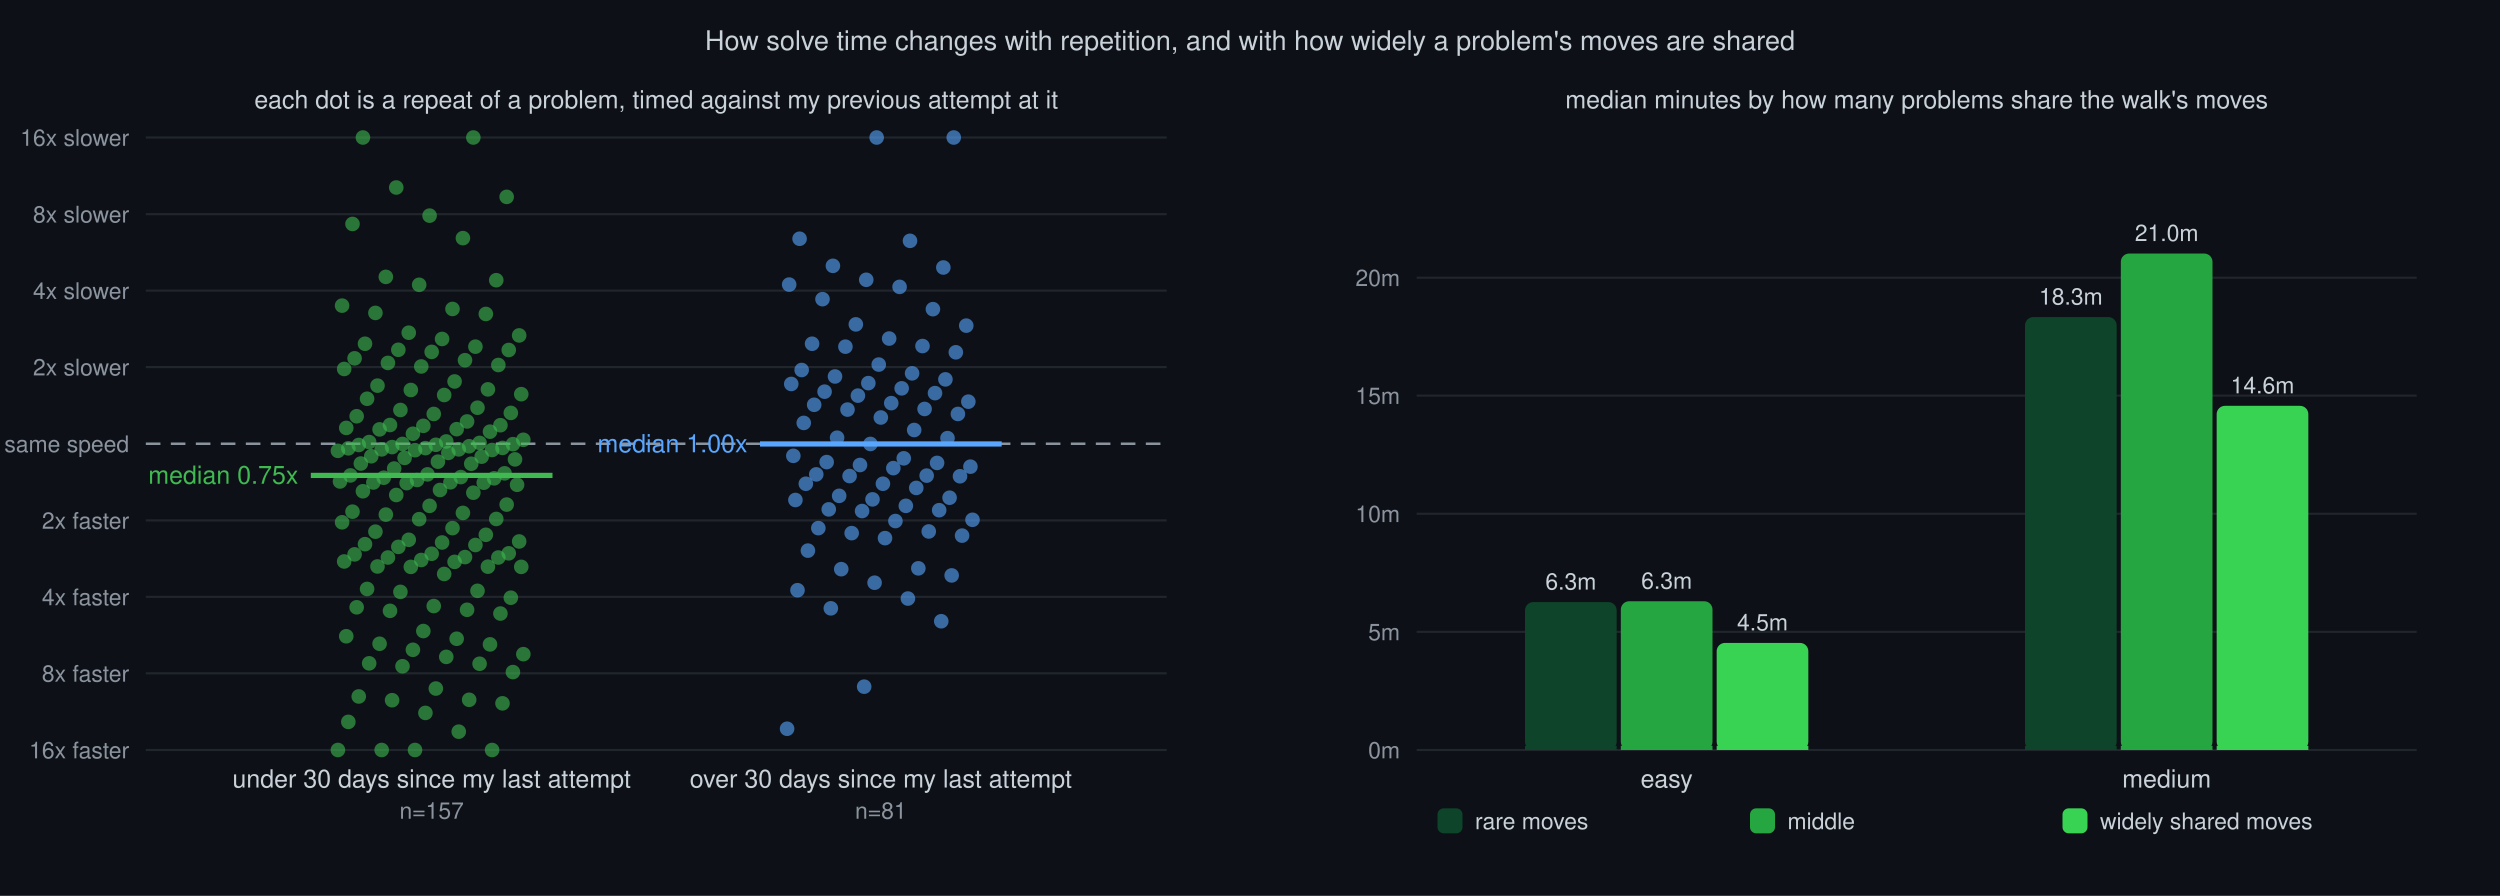
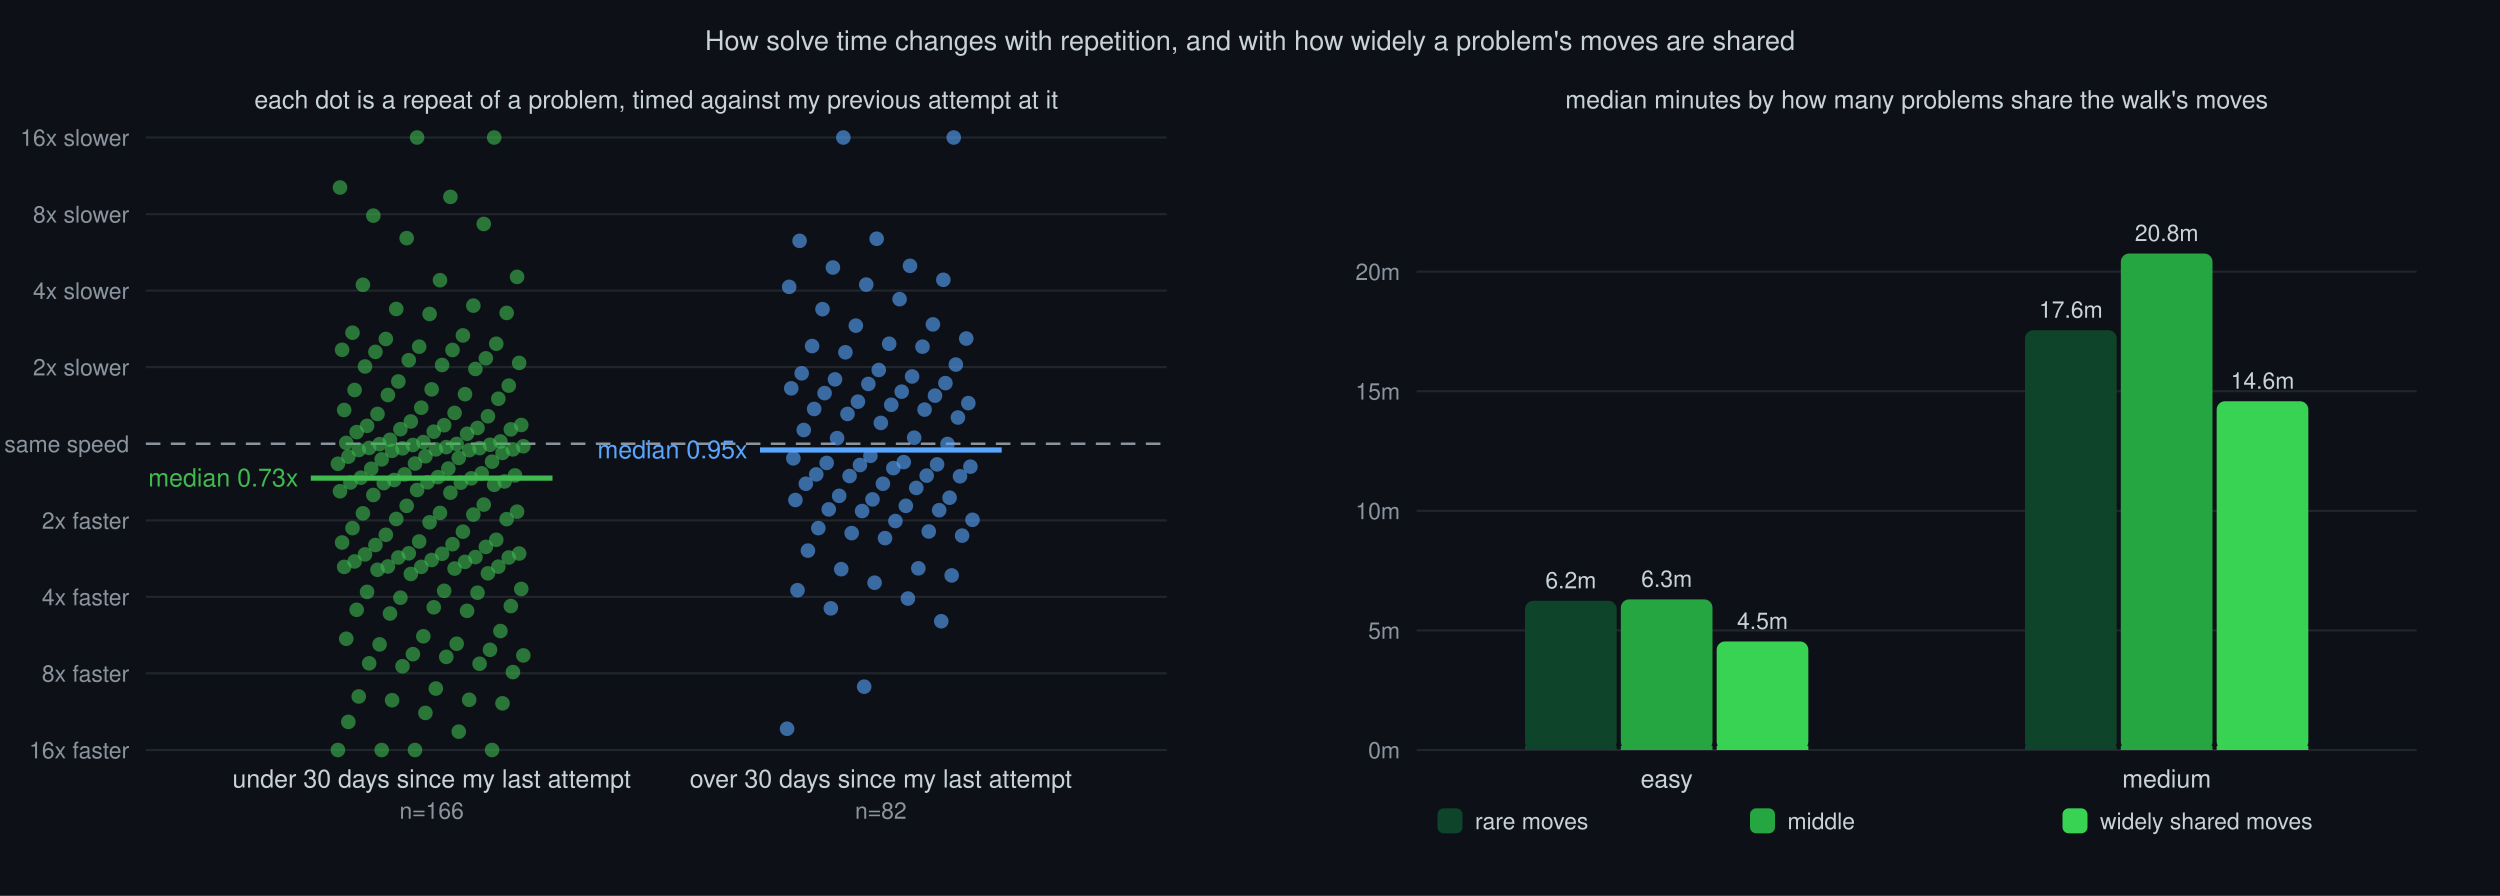
<svg xmlns="http://www.w3.org/2000/svg" viewBox="0 0 1200 430" font-family="Helvetica,sans-serif">
  <rect width="1200" height="430" fill="#0d1117" />
  <text x="600" y="24" text-anchor="middle" font-size="13" fill="#c9d1d9">How solve time changes with repetition, and with how widely a problem's moves are shared</text>
  <text x="315" y="52" text-anchor="middle" font-size="12" fill="#c9d1d9">each dot is a repeat of a problem, timed against my previous attempt at it</text>
  <line x1="70" y1="360.0" x2="560" y2="360.0" stroke="#21262d" stroke-width="1" />
  <text x="62" y="364.0" text-anchor="end" font-size="11" fill="#8b949e">16x faster</text>
  <line x1="70" y1="323.2" x2="560" y2="323.2" stroke="#21262d" stroke-width="1" />
  <text x="62" y="327.2" text-anchor="end" font-size="11" fill="#8b949e">8x faster</text>
  <line x1="70" y1="286.5" x2="560" y2="286.5" stroke="#21262d" stroke-width="1" />
  <text x="62" y="290.5" text-anchor="end" font-size="11" fill="#8b949e">4x faster</text>
  <line x1="70" y1="249.8" x2="560" y2="249.8" stroke="#21262d" stroke-width="1" />
  <text x="62" y="253.8" text-anchor="end" font-size="11" fill="#8b949e">2x faster</text>
  <line x1="70" y1="213.0" x2="560" y2="213.0" stroke="#8b949e" stroke-width="1.2" stroke-dasharray="7 5" />
  <text x="62" y="217.0" text-anchor="end" font-size="11" fill="#8b949e">same speed</text>
  <line x1="70" y1="176.2" x2="560" y2="176.2" stroke="#21262d" stroke-width="1" />
  <text x="62" y="180.2" text-anchor="end" font-size="11" fill="#8b949e">2x slower</text>
  <line x1="70" y1="139.5" x2="560" y2="139.5" stroke="#21262d" stroke-width="1" />
  <text x="62" y="143.5" text-anchor="end" font-size="11" fill="#8b949e">4x slower</text>
  <line x1="70" y1="102.8" x2="560" y2="102.8" stroke="#21262d" stroke-width="1" />
  <text x="62" y="106.8" text-anchor="end" font-size="11" fill="#8b949e">8x slower</text>
  <line x1="70" y1="66.0" x2="560" y2="66.0" stroke="#21262d" stroke-width="1" />
  <text x="62" y="70.0" text-anchor="end" font-size="11" fill="#8b949e">16x slower</text>
  <circle cx="162.2" cy="360.0" r="3.5" fill="#3fb950" fill-opacity="0.6" />
  <circle cx="199.2" cy="360.0" r="3.5" fill="#3fb950" fill-opacity="0.6" />
  <circle cx="236.2" cy="360.0" r="3.5" fill="#3fb950" fill-opacity="0.6" />
  <circle cx="183.2" cy="360.0" r="3.5" fill="#3fb950" fill-opacity="0.6" />
  <circle cx="220.2" cy="351.2" r="3.5" fill="#3fb950" fill-opacity="0.6" />
  <circle cx="167.2" cy="346.5" r="3.5" fill="#3fb950" fill-opacity="0.6" />
  <circle cx="204.2" cy="342.2" r="3.5" fill="#3fb950" fill-opacity="0.6" />
  <circle cx="241.2" cy="337.6" r="3.5" fill="#3fb950" fill-opacity="0.6" />
  <circle cx="188.2" cy="336.1" r="3.5" fill="#3fb950" fill-opacity="0.6" />
  <circle cx="225.2" cy="335.9" r="3.5" fill="#3fb950" fill-opacity="0.6" />
  <circle cx="172.2" cy="334.3" r="3.5" fill="#3fb950" fill-opacity="0.6" />
  <circle cx="209.2" cy="330.5" r="3.5" fill="#3fb950" fill-opacity="0.6" />
  <circle cx="246.2" cy="322.6" r="3.5" fill="#3fb950" fill-opacity="0.6" />
  <circle cx="193.2" cy="319.8" r="3.5" fill="#3fb950" fill-opacity="0.6" />
  <circle cx="230.2" cy="318.6" r="3.5" fill="#3fb950" fill-opacity="0.6" />
  <circle cx="177.2" cy="318.4" r="3.5" fill="#3fb950" fill-opacity="0.6" />
  <circle cx="214.2" cy="315.3" r="3.5" fill="#3fb950" fill-opacity="0.6" />
-   <circle cx="251.2" cy="314.0" r="3.5" fill="#3fb950" fill-opacity="0.6" />
-   <circle cx="198.2" cy="311.9" r="3.5" fill="#3fb950" fill-opacity="0.6" />
-   <circle cx="235.2" cy="309.3" r="3.5" fill="#3fb950" fill-opacity="0.6" />
-   <circle cx="182.2" cy="309.0" r="3.5" fill="#3fb950" fill-opacity="0.6" />
-   <circle cx="219.2" cy="306.6" r="3.5" fill="#3fb950" fill-opacity="0.6" />
-   <circle cx="166.2" cy="305.4" r="3.5" fill="#3fb950" fill-opacity="0.6" />
-   <circle cx="203.2" cy="302.9" r="3.5" fill="#3fb950" fill-opacity="0.6" />
-   <circle cx="240.2" cy="294.5" r="3.5" fill="#3fb950" fill-opacity="0.6" />
-   <circle cx="187.2" cy="293.2" r="3.5" fill="#3fb950" fill-opacity="0.6" />
-   <circle cx="224.2" cy="292.7" r="3.5" fill="#3fb950" fill-opacity="0.6" />
-   <circle cx="171.2" cy="291.5" r="3.5" fill="#3fb950" fill-opacity="0.6" />
-   <circle cx="208.2" cy="290.9" r="3.5" fill="#3fb950" fill-opacity="0.6" />
-   <circle cx="245.2" cy="286.9" r="3.5" fill="#3fb950" fill-opacity="0.6" />
-   <circle cx="192.2" cy="284.1" r="3.5" fill="#3fb950" fill-opacity="0.6" />
-   <circle cx="229.2" cy="283.6" r="3.5" fill="#3fb950" fill-opacity="0.6" />
-   <circle cx="176.2" cy="282.7" r="3.5" fill="#3fb950" fill-opacity="0.6" />
-   <circle cx="213.2" cy="275.5" r="3.5" fill="#3fb950" fill-opacity="0.6" />
-   <circle cx="250.2" cy="272.1" r="3.5" fill="#3fb950" fill-opacity="0.6" />
-   <circle cx="197.2" cy="272.1" r="3.5" fill="#3fb950" fill-opacity="0.6" />
-   <circle cx="234.2" cy="272.0" r="3.5" fill="#3fb950" fill-opacity="0.6" />
-   <circle cx="181.2" cy="271.9" r="3.5" fill="#3fb950" fill-opacity="0.6" />
-   <circle cx="218.2" cy="269.7" r="3.5" fill="#3fb950" fill-opacity="0.6" />
-   <circle cx="165.2" cy="269.5" r="3.5" fill="#3fb950" fill-opacity="0.6" />
-   <circle cx="202.2" cy="268.8" r="3.5" fill="#3fb950" fill-opacity="0.6" />
-   <circle cx="239.2" cy="267.6" r="3.5" fill="#3fb950" fill-opacity="0.6" />
-   <circle cx="186.2" cy="267.6" r="3.5" fill="#3fb950" fill-opacity="0.6" />
-   <circle cx="223.2" cy="267.4" r="3.5" fill="#3fb950" fill-opacity="0.6" />
-   <circle cx="170.2" cy="266.1" r="3.5" fill="#3fb950" fill-opacity="0.6" />
-   <circle cx="207.2" cy="265.8" r="3.5" fill="#3fb950" fill-opacity="0.6" />
-   <circle cx="244.2" cy="265.6" r="3.5" fill="#3fb950" fill-opacity="0.6" />
-   <circle cx="191.2" cy="262.5" r="3.5" fill="#3fb950" fill-opacity="0.6" />
-   <circle cx="228.2" cy="261.6" r="3.5" fill="#3fb950" fill-opacity="0.6" />
-   <circle cx="175.2" cy="261.2" r="3.5" fill="#3fb950" fill-opacity="0.6" />
-   <circle cx="212.2" cy="260.4" r="3.5" fill="#3fb950" fill-opacity="0.6" />
-   <circle cx="249.2" cy="259.9" r="3.5" fill="#3fb950" fill-opacity="0.6" />
-   <circle cx="196.2" cy="259.1" r="3.5" fill="#3fb950" fill-opacity="0.6" />
-   <circle cx="233.2" cy="256.7" r="3.5" fill="#3fb950" fill-opacity="0.6" />
-   <circle cx="180.2" cy="255.2" r="3.5" fill="#3fb950" fill-opacity="0.6" />
-   <circle cx="217.2" cy="253.5" r="3.5" fill="#3fb950" fill-opacity="0.6" />
-   <circle cx="164.2" cy="250.7" r="3.5" fill="#3fb950" fill-opacity="0.6" />
-   <circle cx="201.2" cy="249.2" r="3.5" fill="#3fb950" fill-opacity="0.6" />
-   <circle cx="238.2" cy="249.1" r="3.5" fill="#3fb950" fill-opacity="0.6" />
-   <circle cx="185.2" cy="247.0" r="3.5" fill="#3fb950" fill-opacity="0.6" />
-   <circle cx="222.2" cy="246.2" r="3.5" fill="#3fb950" fill-opacity="0.6" />
-   <circle cx="169.2" cy="245.6" r="3.5" fill="#3fb950" fill-opacity="0.6" />
-   <circle cx="206.2" cy="242.8" r="3.5" fill="#3fb950" fill-opacity="0.6" />
-   <circle cx="243.2" cy="242.2" r="3.5" fill="#3fb950" fill-opacity="0.6" />
-   <circle cx="190.2" cy="237.6" r="3.5" fill="#3fb950" fill-opacity="0.6" />
-   <circle cx="227.2" cy="236.5" r="3.5" fill="#3fb950" fill-opacity="0.6" />
-   <circle cx="174.2" cy="235.8" r="3.5" fill="#3fb950" fill-opacity="0.6" />
-   <circle cx="211.2" cy="235.2" r="3.5" fill="#3fb950" fill-opacity="0.6" />
-   <circle cx="248.2" cy="232.7" r="3.5" fill="#3fb950" fill-opacity="0.6" />
-   <circle cx="195.2" cy="231.9" r="3.5" fill="#3fb950" fill-opacity="0.6" />
-   <circle cx="232.2" cy="231.7" r="3.5" fill="#3fb950" fill-opacity="0.6" />
-   <circle cx="179.2" cy="231.6" r="3.5" fill="#3fb950" fill-opacity="0.6" />
-   <circle cx="216.2" cy="231.5" r="3.5" fill="#3fb950" fill-opacity="0.6" />
-   <circle cx="163.2" cy="231.1" r="3.5" fill="#3fb950" fill-opacity="0.6" />
-   <circle cx="200.2" cy="230.4" r="3.5" fill="#3fb950" fill-opacity="0.6" />
-   <circle cx="237.2" cy="229.6" r="3.5" fill="#3fb950" fill-opacity="0.6" />
-   <circle cx="184.2" cy="229.3" r="3.5" fill="#3fb950" fill-opacity="0.6" />
-   <circle cx="221.2" cy="229.0" r="3.5" fill="#3fb950" fill-opacity="0.6" />
-   <circle cx="168.2" cy="228.2" r="3.5" fill="#3fb950" fill-opacity="0.6" />
-   <circle cx="205.2" cy="227.7" r="3.5" fill="#3fb950" fill-opacity="0.6" />
-   <circle cx="242.2" cy="227.2" r="3.5" fill="#3fb950" fill-opacity="0.6" />
-   <circle cx="189.2" cy="224.9" r="3.5" fill="#3fb950" fill-opacity="0.6" />
-   <circle cx="226.2" cy="222.6" r="3.5" fill="#3fb950" fill-opacity="0.6" />
-   <circle cx="173.2" cy="222.5" r="3.5" fill="#3fb950" fill-opacity="0.6" />
-   <circle cx="210.2" cy="221.6" r="3.5" fill="#3fb950" fill-opacity="0.6" />
-   <circle cx="247.2" cy="220.5" r="3.5" fill="#3fb950" fill-opacity="0.6" />
-   <circle cx="194.2" cy="219.8" r="3.5" fill="#3fb950" fill-opacity="0.6" />
-   <circle cx="231.2" cy="219.2" r="3.5" fill="#3fb950" fill-opacity="0.6" />
-   <circle cx="178.2" cy="219.0" r="3.5" fill="#3fb950" fill-opacity="0.6" />
-   <circle cx="215.2" cy="217.4" r="3.5" fill="#3fb950" fill-opacity="0.6" />
-   <circle cx="162.2" cy="216.4" r="3.5" fill="#3fb950" fill-opacity="0.6" />
-   <circle cx="199.2" cy="216.1" r="3.5" fill="#3fb950" fill-opacity="0.6" />
-   <circle cx="236.2" cy="216.0" r="3.5" fill="#3fb950" fill-opacity="0.6" />
-   <circle cx="183.2" cy="215.7" r="3.5" fill="#3fb950" fill-opacity="0.6" />
-   <circle cx="220.2" cy="215.7" r="3.5" fill="#3fb950" fill-opacity="0.6" />
-   <circle cx="167.2" cy="215.2" r="3.5" fill="#3fb950" fill-opacity="0.6" />
-   <circle cx="204.2" cy="215.1" r="3.5" fill="#3fb950" fill-opacity="0.6" />
-   <circle cx="241.2" cy="215.0" r="3.5" fill="#3fb950" fill-opacity="0.6" />
-   <circle cx="188.2" cy="214.6" r="3.5" fill="#3fb950" fill-opacity="0.6" />
-   <circle cx="225.2" cy="214.2" r="3.5" fill="#3fb950" fill-opacity="0.6" />
-   <circle cx="172.2" cy="213.6" r="3.5" fill="#3fb950" fill-opacity="0.6" />
-   <circle cx="209.2" cy="213.5" r="3.5" fill="#3fb950" fill-opacity="0.6" />
-   <circle cx="246.2" cy="213.2" r="3.5" fill="#3fb950" fill-opacity="0.6" />
-   <circle cx="193.2" cy="213.1" r="3.5" fill="#3fb950" fill-opacity="0.6" />
-   <circle cx="230.2" cy="212.6" r="3.5" fill="#3fb950" fill-opacity="0.6" />
-   <circle cx="177.2" cy="212.2" r="3.5" fill="#3fb950" fill-opacity="0.6" />
-   <circle cx="214.2" cy="211.9" r="3.5" fill="#3fb950" fill-opacity="0.6" />
-   <circle cx="251.2" cy="211.1" r="3.5" fill="#3fb950" fill-opacity="0.6" />
-   <circle cx="198.2" cy="208.2" r="3.5" fill="#3fb950" fill-opacity="0.6" />
-   <circle cx="235.2" cy="207.2" r="3.5" fill="#3fb950" fill-opacity="0.6" />
-   <circle cx="182.2" cy="206.1" r="3.5" fill="#3fb950" fill-opacity="0.6" />
-   <circle cx="219.2" cy="206.0" r="3.5" fill="#3fb950" fill-opacity="0.6" />
-   <circle cx="166.2" cy="205.4" r="3.5" fill="#3fb950" fill-opacity="0.6" />
-   <circle cx="203.2" cy="204.4" r="3.5" fill="#3fb950" fill-opacity="0.6" />
-   <circle cx="240.2" cy="204.1" r="3.5" fill="#3fb950" fill-opacity="0.6" />
-   <circle cx="187.2" cy="204.0" r="3.5" fill="#3fb950" fill-opacity="0.6" />
-   <circle cx="224.2" cy="202.3" r="3.5" fill="#3fb950" fill-opacity="0.6" />
-   <circle cx="171.2" cy="199.8" r="3.5" fill="#3fb950" fill-opacity="0.6" />
-   <circle cx="208.2" cy="198.7" r="3.5" fill="#3fb950" fill-opacity="0.6" />
-   <circle cx="245.2" cy="198.2" r="3.5" fill="#3fb950" fill-opacity="0.6" />
-   <circle cx="192.2" cy="196.8" r="3.5" fill="#3fb950" fill-opacity="0.6" />
-   <circle cx="229.2" cy="195.7" r="3.5" fill="#3fb950" fill-opacity="0.6" />
-   <circle cx="176.2" cy="191.4" r="3.5" fill="#3fb950" fill-opacity="0.6" />
-   <circle cx="213.2" cy="189.6" r="3.5" fill="#3fb950" fill-opacity="0.6" />
-   <circle cx="250.2" cy="189.2" r="3.5" fill="#3fb950" fill-opacity="0.6" />
-   <circle cx="197.2" cy="187.2" r="3.5" fill="#3fb950" fill-opacity="0.6" />
-   <circle cx="234.2" cy="186.9" r="3.5" fill="#3fb950" fill-opacity="0.6" />
-   <circle cx="181.2" cy="185.1" r="3.5" fill="#3fb950" fill-opacity="0.6" />
-   <circle cx="218.2" cy="183.1" r="3.5" fill="#3fb950" fill-opacity="0.6" />
-   <circle cx="165.2" cy="177.1" r="3.5" fill="#3fb950" fill-opacity="0.6" />
-   <circle cx="202.2" cy="175.9" r="3.5" fill="#3fb950" fill-opacity="0.6" />
-   <circle cx="239.2" cy="175.2" r="3.5" fill="#3fb950" fill-opacity="0.6" />
-   <circle cx="186.2" cy="174.2" r="3.5" fill="#3fb950" fill-opacity="0.6" />
-   <circle cx="223.2" cy="172.9" r="3.5" fill="#3fb950" fill-opacity="0.6" />
-   <circle cx="170.2" cy="172.0" r="3.5" fill="#3fb950" fill-opacity="0.6" />
-   <circle cx="207.2" cy="168.9" r="3.5" fill="#3fb950" fill-opacity="0.6" />
-   <circle cx="244.2" cy="168.0" r="3.5" fill="#3fb950" fill-opacity="0.6" />
-   <circle cx="191.2" cy="167.9" r="3.5" fill="#3fb950" fill-opacity="0.6" />
-   <circle cx="228.2" cy="166.4" r="3.5" fill="#3fb950" fill-opacity="0.6" />
-   <circle cx="175.2" cy="165.0" r="3.5" fill="#3fb950" fill-opacity="0.6" />
-   <circle cx="212.2" cy="162.7" r="3.5" fill="#3fb950" fill-opacity="0.6" />
-   <circle cx="249.2" cy="161.0" r="3.5" fill="#3fb950" fill-opacity="0.6" />
-   <circle cx="196.2" cy="159.7" r="3.5" fill="#3fb950" fill-opacity="0.6" />
-   <circle cx="233.2" cy="150.7" r="3.5" fill="#3fb950" fill-opacity="0.6" />
-   <circle cx="180.2" cy="150.2" r="3.5" fill="#3fb950" fill-opacity="0.6" />
-   <circle cx="217.2" cy="148.3" r="3.5" fill="#3fb950" fill-opacity="0.6" />
-   <circle cx="164.2" cy="146.7" r="3.5" fill="#3fb950" fill-opacity="0.6" />
-   <circle cx="201.2" cy="136.7" r="3.5" fill="#3fb950" fill-opacity="0.6" />
-   <circle cx="238.2" cy="134.5" r="3.5" fill="#3fb950" fill-opacity="0.6" />
-   <circle cx="185.2" cy="132.9" r="3.5" fill="#3fb950" fill-opacity="0.6" />
-   <circle cx="222.2" cy="114.3" r="3.5" fill="#3fb950" fill-opacity="0.6" />
-   <circle cx="169.2" cy="107.5" r="3.5" fill="#3fb950" fill-opacity="0.6" />
-   <circle cx="206.2" cy="103.5" r="3.5" fill="#3fb950" fill-opacity="0.6" />
-   <circle cx="243.2" cy="94.5" r="3.5" fill="#3fb950" fill-opacity="0.6" />
-   <circle cx="190.2" cy="90.0" r="3.5" fill="#3fb950" fill-opacity="0.6" />
-   <circle cx="227.2" cy="66.0" r="3.5" fill="#3fb950" fill-opacity="0.6" />
-   <circle cx="174.2" cy="66.0" r="3.5" fill="#3fb950" fill-opacity="0.6" />
-   <line x1="149.2" y1="228.2" x2="265.2" y2="228.2" stroke="#3fb950" stroke-width="2.5" />
-   <text x="143.2" y="232.2" text-anchor="end" font-size="12" fill="#3fb950">median 0.75x</text>
+   <circle cx="251.2" cy="314.6" r="3.5" fill="#3fb950" fill-opacity="0.6" />
+   <circle cx="198.2" cy="314.0" r="3.5" fill="#3fb950" fill-opacity="0.6" />
+   <circle cx="235.2" cy="311.9" r="3.5" fill="#3fb950" fill-opacity="0.6" />
+   <circle cx="182.2" cy="309.3" r="3.5" fill="#3fb950" fill-opacity="0.6" />
+   <circle cx="219.2" cy="309.0" r="3.5" fill="#3fb950" fill-opacity="0.6" />
+   <circle cx="166.2" cy="306.6" r="3.5" fill="#3fb950" fill-opacity="0.6" />
+   <circle cx="203.2" cy="305.4" r="3.5" fill="#3fb950" fill-opacity="0.6" />
+   <circle cx="240.2" cy="302.9" r="3.5" fill="#3fb950" fill-opacity="0.6" />
+   <circle cx="187.2" cy="294.5" r="3.5" fill="#3fb950" fill-opacity="0.6" />
+   <circle cx="224.2" cy="293.2" r="3.5" fill="#3fb950" fill-opacity="0.6" />
+   <circle cx="171.2" cy="292.7" r="3.5" fill="#3fb950" fill-opacity="0.6" />
+   <circle cx="208.2" cy="291.5" r="3.5" fill="#3fb950" fill-opacity="0.6" />
+   <circle cx="245.2" cy="290.9" r="3.5" fill="#3fb950" fill-opacity="0.6" />
+   <circle cx="192.2" cy="286.9" r="3.5" fill="#3fb950" fill-opacity="0.6" />
+   <circle cx="229.2" cy="284.5" r="3.5" fill="#3fb950" fill-opacity="0.6" />
+   <circle cx="176.2" cy="284.1" r="3.5" fill="#3fb950" fill-opacity="0.6" />
+   <circle cx="213.2" cy="283.6" r="3.5" fill="#3fb950" fill-opacity="0.6" />
+   <circle cx="250.2" cy="282.7" r="3.5" fill="#3fb950" fill-opacity="0.6" />
+   <circle cx="197.2" cy="275.5" r="3.5" fill="#3fb950" fill-opacity="0.6" />
+   <circle cx="234.2" cy="275.2" r="3.5" fill="#3fb950" fill-opacity="0.6" />
+   <circle cx="181.2" cy="273.5" r="3.5" fill="#3fb950" fill-opacity="0.6" />
+   <circle cx="218.2" cy="272.9" r="3.5" fill="#3fb950" fill-opacity="0.6" />
+   <circle cx="165.2" cy="272.1" r="3.5" fill="#3fb950" fill-opacity="0.6" />
+   <circle cx="202.2" cy="272.1" r="3.5" fill="#3fb950" fill-opacity="0.6" />
+   <circle cx="239.2" cy="272.0" r="3.5" fill="#3fb950" fill-opacity="0.6" />
+   <circle cx="186.2" cy="271.9" r="3.5" fill="#3fb950" fill-opacity="0.6" />
+   <circle cx="223.2" cy="269.7" r="3.5" fill="#3fb950" fill-opacity="0.6" />
+   <circle cx="170.2" cy="269.5" r="3.5" fill="#3fb950" fill-opacity="0.6" />
+   <circle cx="207.2" cy="268.8" r="3.5" fill="#3fb950" fill-opacity="0.6" />
+   <circle cx="244.2" cy="267.6" r="3.5" fill="#3fb950" fill-opacity="0.6" />
+   <circle cx="191.2" cy="267.6" r="3.5" fill="#3fb950" fill-opacity="0.6" />
+   <circle cx="228.2" cy="267.4" r="3.5" fill="#3fb950" fill-opacity="0.6" />
+   <circle cx="175.2" cy="266.1" r="3.5" fill="#3fb950" fill-opacity="0.6" />
+   <circle cx="212.2" cy="265.8" r="3.5" fill="#3fb950" fill-opacity="0.6" />
+   <circle cx="249.2" cy="265.7" r="3.5" fill="#3fb950" fill-opacity="0.6" />
+   <circle cx="196.2" cy="265.6" r="3.5" fill="#3fb950" fill-opacity="0.6" />
+   <circle cx="233.2" cy="262.5" r="3.5" fill="#3fb950" fill-opacity="0.6" />
+   <circle cx="180.2" cy="261.6" r="3.5" fill="#3fb950" fill-opacity="0.6" />
+   <circle cx="217.2" cy="261.2" r="3.5" fill="#3fb950" fill-opacity="0.6" />
+   <circle cx="164.2" cy="260.4" r="3.5" fill="#3fb950" fill-opacity="0.6" />
+   <circle cx="201.2" cy="259.9" r="3.5" fill="#3fb950" fill-opacity="0.6" />
+   <circle cx="238.2" cy="259.1" r="3.5" fill="#3fb950" fill-opacity="0.6" />
+   <circle cx="185.2" cy="256.7" r="3.5" fill="#3fb950" fill-opacity="0.6" />
+   <circle cx="222.2" cy="255.2" r="3.5" fill="#3fb950" fill-opacity="0.6" />
+   <circle cx="169.2" cy="253.5" r="3.5" fill="#3fb950" fill-opacity="0.6" />
+   <circle cx="206.2" cy="250.7" r="3.5" fill="#3fb950" fill-opacity="0.6" />
+   <circle cx="243.2" cy="249.2" r="3.5" fill="#3fb950" fill-opacity="0.6" />
+   <circle cx="190.2" cy="249.1" r="3.5" fill="#3fb950" fill-opacity="0.6" />
+   <circle cx="227.2" cy="247.0" r="3.5" fill="#3fb950" fill-opacity="0.6" />
+   <circle cx="174.2" cy="246.4" r="3.5" fill="#3fb950" fill-opacity="0.6" />
+   <circle cx="211.2" cy="246.2" r="3.5" fill="#3fb950" fill-opacity="0.6" />
+   <circle cx="248.2" cy="245.6" r="3.5" fill="#3fb950" fill-opacity="0.6" />
+   <circle cx="195.2" cy="242.8" r="3.5" fill="#3fb950" fill-opacity="0.6" />
+   <circle cx="232.2" cy="242.2" r="3.5" fill="#3fb950" fill-opacity="0.6" />
+   <circle cx="179.2" cy="237.6" r="3.5" fill="#3fb950" fill-opacity="0.6" />
+   <circle cx="216.2" cy="236.5" r="3.5" fill="#3fb950" fill-opacity="0.6" />
+   <circle cx="163.2" cy="235.8" r="3.5" fill="#3fb950" fill-opacity="0.6" />
+   <circle cx="200.2" cy="235.2" r="3.5" fill="#3fb950" fill-opacity="0.6" />
+   <circle cx="237.2" cy="232.7" r="3.5" fill="#3fb950" fill-opacity="0.6" />
+   <circle cx="184.2" cy="231.9" r="3.5" fill="#3fb950" fill-opacity="0.6" />
+   <circle cx="221.2" cy="231.7" r="3.5" fill="#3fb950" fill-opacity="0.6" />
+   <circle cx="168.2" cy="231.6" r="3.5" fill="#3fb950" fill-opacity="0.6" />
+   <circle cx="205.2" cy="231.5" r="3.5" fill="#3fb950" fill-opacity="0.6" />
+   <circle cx="242.2" cy="231.1" r="3.5" fill="#3fb950" fill-opacity="0.6" />
+   <circle cx="189.2" cy="230.4" r="3.5" fill="#3fb950" fill-opacity="0.6" />
+   <circle cx="226.2" cy="229.6" r="3.5" fill="#3fb950" fill-opacity="0.6" />
+   <circle cx="173.2" cy="229.3" r="3.5" fill="#3fb950" fill-opacity="0.6" />
+   <circle cx="210.2" cy="229.0" r="3.5" fill="#3fb950" fill-opacity="0.6" />
+   <circle cx="247.2" cy="228.2" r="3.5" fill="#3fb950" fill-opacity="0.6" />
+   <circle cx="194.2" cy="227.7" r="3.5" fill="#3fb950" fill-opacity="0.6" />
+   <circle cx="231.2" cy="227.2" r="3.5" fill="#3fb950" fill-opacity="0.6" />
+   <circle cx="178.2" cy="225.0" r="3.5" fill="#3fb950" fill-opacity="0.6" />
+   <circle cx="215.2" cy="224.9" r="3.5" fill="#3fb950" fill-opacity="0.6" />
+   <circle cx="162.2" cy="222.6" r="3.5" fill="#3fb950" fill-opacity="0.6" />
+   <circle cx="199.2" cy="222.5" r="3.5" fill="#3fb950" fill-opacity="0.6" />
+   <circle cx="236.2" cy="221.6" r="3.5" fill="#3fb950" fill-opacity="0.6" />
+   <circle cx="183.2" cy="220.5" r="3.5" fill="#3fb950" fill-opacity="0.6" />
+   <circle cx="220.2" cy="219.8" r="3.5" fill="#3fb950" fill-opacity="0.6" />
+   <circle cx="167.2" cy="219.2" r="3.5" fill="#3fb950" fill-opacity="0.6" />
+   <circle cx="204.2" cy="219.0" r="3.5" fill="#3fb950" fill-opacity="0.6" />
+   <circle cx="241.2" cy="217.4" r="3.5" fill="#3fb950" fill-opacity="0.6" />
+   <circle cx="188.2" cy="216.4" r="3.5" fill="#3fb950" fill-opacity="0.6" />
+   <circle cx="225.2" cy="216.1" r="3.5" fill="#3fb950" fill-opacity="0.6" />
+   <circle cx="172.2" cy="216.0" r="3.5" fill="#3fb950" fill-opacity="0.6" />
+   <circle cx="209.2" cy="215.7" r="3.5" fill="#3fb950" fill-opacity="0.6" />
+   <circle cx="246.2" cy="215.7" r="3.5" fill="#3fb950" fill-opacity="0.6" />
+   <circle cx="193.2" cy="215.2" r="3.5" fill="#3fb950" fill-opacity="0.6" />
+   <circle cx="230.2" cy="215.1" r="3.5" fill="#3fb950" fill-opacity="0.6" />
+   <circle cx="177.2" cy="215.0" r="3.5" fill="#3fb950" fill-opacity="0.6" />
+   <circle cx="214.2" cy="214.6" r="3.5" fill="#3fb950" fill-opacity="0.6" />
+   <circle cx="251.2" cy="214.2" r="3.5" fill="#3fb950" fill-opacity="0.6" />
+   <circle cx="198.2" cy="213.6" r="3.5" fill="#3fb950" fill-opacity="0.6" />
+   <circle cx="235.2" cy="213.5" r="3.5" fill="#3fb950" fill-opacity="0.6" />
+   <circle cx="182.2" cy="213.2" r="3.5" fill="#3fb950" fill-opacity="0.6" />
+   <circle cx="219.2" cy="213.1" r="3.5" fill="#3fb950" fill-opacity="0.6" />
+   <circle cx="166.2" cy="212.6" r="3.5" fill="#3fb950" fill-opacity="0.6" />
+   <circle cx="203.2" cy="212.2" r="3.5" fill="#3fb950" fill-opacity="0.6" />
+   <circle cx="240.2" cy="211.9" r="3.5" fill="#3fb950" fill-opacity="0.6" />
+   <circle cx="187.2" cy="211.1" r="3.5" fill="#3fb950" fill-opacity="0.6" />
+   <circle cx="224.2" cy="208.2" r="3.5" fill="#3fb950" fill-opacity="0.6" />
+   <circle cx="171.2" cy="207.4" r="3.5" fill="#3fb950" fill-opacity="0.6" />
+   <circle cx="208.2" cy="207.2" r="3.5" fill="#3fb950" fill-opacity="0.6" />
+   <circle cx="245.2" cy="206.1" r="3.5" fill="#3fb950" fill-opacity="0.6" />
+   <circle cx="192.2" cy="206.0" r="3.5" fill="#3fb950" fill-opacity="0.6" />
+   <circle cx="229.2" cy="205.4" r="3.5" fill="#3fb950" fill-opacity="0.6" />
+   <circle cx="176.2" cy="204.4" r="3.5" fill="#3fb950" fill-opacity="0.6" />
+   <circle cx="213.2" cy="204.1" r="3.5" fill="#3fb950" fill-opacity="0.6" />
+   <circle cx="250.2" cy="204.0" r="3.5" fill="#3fb950" fill-opacity="0.6" />
+   <circle cx="197.2" cy="202.3" r="3.5" fill="#3fb950" fill-opacity="0.6" />
+   <circle cx="234.2" cy="199.8" r="3.5" fill="#3fb950" fill-opacity="0.6" />
+   <circle cx="181.2" cy="198.7" r="3.5" fill="#3fb950" fill-opacity="0.6" />
+   <circle cx="218.2" cy="198.2" r="3.5" fill="#3fb950" fill-opacity="0.6" />
+   <circle cx="165.2" cy="196.8" r="3.5" fill="#3fb950" fill-opacity="0.6" />
+   <circle cx="202.2" cy="195.7" r="3.5" fill="#3fb950" fill-opacity="0.6" />
+   <circle cx="239.2" cy="191.4" r="3.5" fill="#3fb950" fill-opacity="0.6" />
+   <circle cx="186.2" cy="189.6" r="3.5" fill="#3fb950" fill-opacity="0.6" />
+   <circle cx="223.2" cy="189.2" r="3.5" fill="#3fb950" fill-opacity="0.6" />
+   <circle cx="170.2" cy="187.2" r="3.5" fill="#3fb950" fill-opacity="0.6" />
+   <circle cx="207.2" cy="186.9" r="3.5" fill="#3fb950" fill-opacity="0.6" />
+   <circle cx="244.2" cy="185.1" r="3.5" fill="#3fb950" fill-opacity="0.6" />
+   <circle cx="191.2" cy="183.1" r="3.5" fill="#3fb950" fill-opacity="0.6" />
+   <circle cx="228.2" cy="177.1" r="3.5" fill="#3fb950" fill-opacity="0.6" />
+   <circle cx="175.2" cy="175.9" r="3.5" fill="#3fb950" fill-opacity="0.6" />
+   <circle cx="212.2" cy="175.2" r="3.5" fill="#3fb950" fill-opacity="0.6" />
+   <circle cx="249.2" cy="174.2" r="3.5" fill="#3fb950" fill-opacity="0.6" />
+   <circle cx="196.2" cy="172.9" r="3.5" fill="#3fb950" fill-opacity="0.6" />
+   <circle cx="233.2" cy="172.0" r="3.5" fill="#3fb950" fill-opacity="0.6" />
+   <circle cx="180.2" cy="168.9" r="3.5" fill="#3fb950" fill-opacity="0.6" />
+   <circle cx="217.2" cy="168.0" r="3.5" fill="#3fb950" fill-opacity="0.6" />
+   <circle cx="164.2" cy="167.9" r="3.5" fill="#3fb950" fill-opacity="0.6" />
+   <circle cx="201.2" cy="166.4" r="3.5" fill="#3fb950" fill-opacity="0.6" />
+   <circle cx="238.2" cy="165.0" r="3.5" fill="#3fb950" fill-opacity="0.6" />
+   <circle cx="185.2" cy="162.7" r="3.5" fill="#3fb950" fill-opacity="0.6" />
+   <circle cx="222.2" cy="161.0" r="3.5" fill="#3fb950" fill-opacity="0.6" />
+   <circle cx="169.2" cy="159.7" r="3.5" fill="#3fb950" fill-opacity="0.6" />
+   <circle cx="206.2" cy="150.7" r="3.5" fill="#3fb950" fill-opacity="0.6" />
+   <circle cx="243.2" cy="150.2" r="3.5" fill="#3fb950" fill-opacity="0.6" />
+   <circle cx="190.2" cy="148.3" r="3.5" fill="#3fb950" fill-opacity="0.6" />
+   <circle cx="227.2" cy="146.7" r="3.5" fill="#3fb950" fill-opacity="0.6" />
+   <circle cx="174.2" cy="136.7" r="3.5" fill="#3fb950" fill-opacity="0.6" />
+   <circle cx="211.2" cy="134.5" r="3.5" fill="#3fb950" fill-opacity="0.6" />
+   <circle cx="248.2" cy="132.9" r="3.5" fill="#3fb950" fill-opacity="0.6" />
+   <circle cx="195.2" cy="114.3" r="3.5" fill="#3fb950" fill-opacity="0.6" />
+   <circle cx="232.2" cy="107.5" r="3.5" fill="#3fb950" fill-opacity="0.6" />
+   <circle cx="179.2" cy="103.5" r="3.5" fill="#3fb950" fill-opacity="0.6" />
+   <circle cx="216.2" cy="94.5" r="3.5" fill="#3fb950" fill-opacity="0.6" />
+   <circle cx="163.2" cy="90.0" r="3.5" fill="#3fb950" fill-opacity="0.6" />
+   <circle cx="200.2" cy="66.0" r="3.5" fill="#3fb950" fill-opacity="0.6" />
+   <circle cx="237.2" cy="66.0" r="3.5" fill="#3fb950" fill-opacity="0.6" />
+   <line x1="149.2" y1="229.5" x2="265.2" y2="229.5" stroke="#3fb950" stroke-width="2.5" />
+   <text x="143.2" y="233.5" text-anchor="end" font-size="12" fill="#3fb950">median 0.73x</text>
  <text x="207.2" y="378" text-anchor="middle" font-size="12" fill="#c9d1d9">under 30 days since my last attempt</text>
-   <text x="207.2" y="393" text-anchor="middle" font-size="11" fill="#8b949e">n=157</text>
+   <text x="207.2" y="393" text-anchor="middle" font-size="11" fill="#8b949e">n=166</text>
  <circle cx="377.8" cy="349.8" r="3.5" fill="#58a6ff" fill-opacity="0.6" />
  <circle cx="414.8" cy="329.6" r="3.5" fill="#58a6ff" fill-opacity="0.6" />
  <circle cx="451.8" cy="298.2" r="3.5" fill="#58a6ff" fill-opacity="0.6" />
  <circle cx="398.8" cy="292.0" r="3.5" fill="#58a6ff" fill-opacity="0.6" />
  <circle cx="435.8" cy="287.3" r="3.5" fill="#58a6ff" fill-opacity="0.6" />
  <circle cx="382.8" cy="283.3" r="3.5" fill="#58a6ff" fill-opacity="0.6" />
  <circle cx="419.8" cy="279.7" r="3.5" fill="#58a6ff" fill-opacity="0.6" />
  <circle cx="456.8" cy="276.2" r="3.5" fill="#58a6ff" fill-opacity="0.6" />
  <circle cx="403.8" cy="273.2" r="3.5" fill="#58a6ff" fill-opacity="0.6" />
  <circle cx="440.8" cy="272.8" r="3.5" fill="#58a6ff" fill-opacity="0.6" />
  <circle cx="387.8" cy="264.3" r="3.5" fill="#58a6ff" fill-opacity="0.6" />
  <circle cx="424.8" cy="258.3" r="3.5" fill="#58a6ff" fill-opacity="0.6" />
  <circle cx="461.8" cy="257.1" r="3.5" fill="#58a6ff" fill-opacity="0.6" />
  <circle cx="408.8" cy="255.9" r="3.5" fill="#58a6ff" fill-opacity="0.6" />
  <circle cx="445.8" cy="255.1" r="3.5" fill="#58a6ff" fill-opacity="0.6" />
  <circle cx="392.8" cy="253.5" r="3.5" fill="#58a6ff" fill-opacity="0.6" />
  <circle cx="429.8" cy="250.1" r="3.5" fill="#58a6ff" fill-opacity="0.6" />
  <circle cx="466.8" cy="249.5" r="3.5" fill="#58a6ff" fill-opacity="0.6" />
  <circle cx="413.8" cy="245.3" r="3.5" fill="#58a6ff" fill-opacity="0.6" />
  <circle cx="450.8" cy="244.9" r="3.5" fill="#58a6ff" fill-opacity="0.6" />
  <circle cx="397.8" cy="244.5" r="3.5" fill="#58a6ff" fill-opacity="0.6" />
  <circle cx="434.8" cy="242.8" r="3.5" fill="#58a6ff" fill-opacity="0.6" />
  <circle cx="381.8" cy="240.0" r="3.5" fill="#58a6ff" fill-opacity="0.6" />
  <circle cx="418.8" cy="239.7" r="3.5" fill="#58a6ff" fill-opacity="0.6" />
  <circle cx="455.8" cy="238.9" r="3.5" fill="#58a6ff" fill-opacity="0.6" />
  <circle cx="402.8" cy="238.0" r="3.5" fill="#58a6ff" fill-opacity="0.6" />
  <circle cx="439.8" cy="234.2" r="3.5" fill="#58a6ff" fill-opacity="0.6" />
  <circle cx="386.8" cy="232.2" r="3.5" fill="#58a6ff" fill-opacity="0.6" />
  <circle cx="423.8" cy="232.2" r="3.5" fill="#58a6ff" fill-opacity="0.6" />
  <circle cx="460.8" cy="228.6" r="3.5" fill="#58a6ff" fill-opacity="0.6" />
  <circle cx="407.8" cy="228.5" r="3.5" fill="#58a6ff" fill-opacity="0.6" />
  <circle cx="444.8" cy="228.3" r="3.5" fill="#58a6ff" fill-opacity="0.6" />
  <circle cx="391.8" cy="227.7" r="3.5" fill="#58a6ff" fill-opacity="0.6" />
  <circle cx="428.8" cy="224.7" r="3.5" fill="#58a6ff" fill-opacity="0.6" />
  <circle cx="465.8" cy="224.0" r="3.5" fill="#58a6ff" fill-opacity="0.6" />
  <circle cx="412.8" cy="223.2" r="3.5" fill="#58a6ff" fill-opacity="0.6" />
-   <circle cx="449.8" cy="222.2" r="3.5" fill="#58a6ff" fill-opacity="0.6" />
-   <circle cx="396.8" cy="221.8" r="3.5" fill="#58a6ff" fill-opacity="0.6" />
-   <circle cx="433.8" cy="220.0" r="3.5" fill="#58a6ff" fill-opacity="0.6" />
-   <circle cx="380.8" cy="218.8" r="3.5" fill="#58a6ff" fill-opacity="0.6" />
-   <circle cx="417.8" cy="213.1" r="3.5" fill="#58a6ff" fill-opacity="0.6" />
-   <circle cx="454.8" cy="210.3" r="3.5" fill="#58a6ff" fill-opacity="0.6" />
-   <circle cx="401.8" cy="210.1" r="3.5" fill="#58a6ff" fill-opacity="0.6" />
-   <circle cx="438.8" cy="206.4" r="3.5" fill="#58a6ff" fill-opacity="0.6" />
-   <circle cx="385.8" cy="203.0" r="3.5" fill="#58a6ff" fill-opacity="0.6" />
-   <circle cx="422.8" cy="200.4" r="3.5" fill="#58a6ff" fill-opacity="0.6" />
-   <circle cx="459.8" cy="198.7" r="3.5" fill="#58a6ff" fill-opacity="0.6" />
-   <circle cx="406.8" cy="196.6" r="3.5" fill="#58a6ff" fill-opacity="0.6" />
-   <circle cx="443.8" cy="196.3" r="3.5" fill="#58a6ff" fill-opacity="0.6" />
-   <circle cx="390.8" cy="194.3" r="3.5" fill="#58a6ff" fill-opacity="0.6" />
-   <circle cx="427.8" cy="193.5" r="3.5" fill="#58a6ff" fill-opacity="0.6" />
-   <circle cx="464.8" cy="192.8" r="3.5" fill="#58a6ff" fill-opacity="0.6" />
-   <circle cx="411.8" cy="189.9" r="3.5" fill="#58a6ff" fill-opacity="0.6" />
-   <circle cx="448.8" cy="188.7" r="3.5" fill="#58a6ff" fill-opacity="0.6" />
-   <circle cx="395.8" cy="188.0" r="3.5" fill="#58a6ff" fill-opacity="0.6" />
-   <circle cx="432.8" cy="186.4" r="3.5" fill="#58a6ff" fill-opacity="0.6" />
-   <circle cx="379.8" cy="184.3" r="3.5" fill="#58a6ff" fill-opacity="0.6" />
-   <circle cx="416.8" cy="183.9" r="3.5" fill="#58a6ff" fill-opacity="0.6" />
-   <circle cx="453.8" cy="182.1" r="3.5" fill="#58a6ff" fill-opacity="0.6" />
-   <circle cx="400.8" cy="180.7" r="3.5" fill="#58a6ff" fill-opacity="0.6" />
-   <circle cx="437.8" cy="179.2" r="3.5" fill="#58a6ff" fill-opacity="0.6" />
-   <circle cx="384.8" cy="177.6" r="3.5" fill="#58a6ff" fill-opacity="0.6" />
-   <circle cx="421.8" cy="175.0" r="3.5" fill="#58a6ff" fill-opacity="0.6" />
-   <circle cx="458.8" cy="169.1" r="3.5" fill="#58a6ff" fill-opacity="0.6" />
-   <circle cx="405.8" cy="166.4" r="3.5" fill="#58a6ff" fill-opacity="0.6" />
-   <circle cx="442.8" cy="166.1" r="3.5" fill="#58a6ff" fill-opacity="0.6" />
-   <circle cx="389.8" cy="165.0" r="3.5" fill="#58a6ff" fill-opacity="0.6" />
-   <circle cx="426.8" cy="162.5" r="3.5" fill="#58a6ff" fill-opacity="0.6" />
-   <circle cx="463.8" cy="156.3" r="3.5" fill="#58a6ff" fill-opacity="0.6" />
-   <circle cx="410.8" cy="155.7" r="3.5" fill="#58a6ff" fill-opacity="0.6" />
-   <circle cx="447.8" cy="148.4" r="3.5" fill="#58a6ff" fill-opacity="0.6" />
-   <circle cx="394.8" cy="143.6" r="3.5" fill="#58a6ff" fill-opacity="0.6" />
-   <circle cx="431.8" cy="137.7" r="3.5" fill="#58a6ff" fill-opacity="0.6" />
-   <circle cx="378.8" cy="136.6" r="3.5" fill="#58a6ff" fill-opacity="0.6" />
-   <circle cx="415.8" cy="134.3" r="3.5" fill="#58a6ff" fill-opacity="0.6" />
-   <circle cx="452.8" cy="128.4" r="3.5" fill="#58a6ff" fill-opacity="0.6" />
-   <circle cx="399.8" cy="127.6" r="3.5" fill="#58a6ff" fill-opacity="0.6" />
-   <circle cx="436.8" cy="115.6" r="3.5" fill="#58a6ff" fill-opacity="0.6" />
-   <circle cx="383.8" cy="114.6" r="3.5" fill="#58a6ff" fill-opacity="0.6" />
-   <circle cx="420.8" cy="66.0" r="3.5" fill="#58a6ff" fill-opacity="0.6" />
+   <circle cx="449.8" cy="222.9" r="3.5" fill="#58a6ff" fill-opacity="0.6" />
+   <circle cx="396.8" cy="222.2" r="3.5" fill="#58a6ff" fill-opacity="0.6" />
+   <circle cx="433.8" cy="221.8" r="3.5" fill="#58a6ff" fill-opacity="0.6" />
+   <circle cx="380.8" cy="220.0" r="3.5" fill="#58a6ff" fill-opacity="0.6" />
+   <circle cx="417.8" cy="218.8" r="3.5" fill="#58a6ff" fill-opacity="0.6" />
+   <circle cx="454.8" cy="213.1" r="3.5" fill="#58a6ff" fill-opacity="0.6" />
+   <circle cx="401.8" cy="210.3" r="3.5" fill="#58a6ff" fill-opacity="0.6" />
+   <circle cx="438.8" cy="210.1" r="3.5" fill="#58a6ff" fill-opacity="0.6" />
+   <circle cx="385.8" cy="206.4" r="3.5" fill="#58a6ff" fill-opacity="0.6" />
+   <circle cx="422.8" cy="203.0" r="3.5" fill="#58a6ff" fill-opacity="0.6" />
+   <circle cx="459.8" cy="200.4" r="3.5" fill="#58a6ff" fill-opacity="0.6" />
+   <circle cx="406.8" cy="198.7" r="3.5" fill="#58a6ff" fill-opacity="0.6" />
+   <circle cx="443.8" cy="196.6" r="3.5" fill="#58a6ff" fill-opacity="0.6" />
+   <circle cx="390.8" cy="196.3" r="3.5" fill="#58a6ff" fill-opacity="0.6" />
+   <circle cx="427.8" cy="194.3" r="3.5" fill="#58a6ff" fill-opacity="0.6" />
+   <circle cx="464.8" cy="193.5" r="3.5" fill="#58a6ff" fill-opacity="0.6" />
+   <circle cx="411.8" cy="192.8" r="3.5" fill="#58a6ff" fill-opacity="0.6" />
+   <circle cx="448.8" cy="189.9" r="3.5" fill="#58a6ff" fill-opacity="0.6" />
+   <circle cx="395.8" cy="188.7" r="3.5" fill="#58a6ff" fill-opacity="0.6" />
+   <circle cx="432.8" cy="188.0" r="3.5" fill="#58a6ff" fill-opacity="0.6" />
+   <circle cx="379.8" cy="186.4" r="3.5" fill="#58a6ff" fill-opacity="0.6" />
+   <circle cx="416.8" cy="184.3" r="3.5" fill="#58a6ff" fill-opacity="0.6" />
+   <circle cx="453.8" cy="183.9" r="3.5" fill="#58a6ff" fill-opacity="0.6" />
+   <circle cx="400.8" cy="182.1" r="3.5" fill="#58a6ff" fill-opacity="0.6" />
+   <circle cx="437.8" cy="180.7" r="3.5" fill="#58a6ff" fill-opacity="0.6" />
+   <circle cx="384.8" cy="179.2" r="3.5" fill="#58a6ff" fill-opacity="0.6" />
+   <circle cx="421.8" cy="177.6" r="3.5" fill="#58a6ff" fill-opacity="0.6" />
+   <circle cx="458.8" cy="175.0" r="3.5" fill="#58a6ff" fill-opacity="0.6" />
+   <circle cx="405.8" cy="169.1" r="3.5" fill="#58a6ff" fill-opacity="0.6" />
+   <circle cx="442.8" cy="166.4" r="3.5" fill="#58a6ff" fill-opacity="0.6" />
+   <circle cx="389.8" cy="166.1" r="3.5" fill="#58a6ff" fill-opacity="0.6" />
+   <circle cx="426.8" cy="165.0" r="3.5" fill="#58a6ff" fill-opacity="0.6" />
+   <circle cx="463.8" cy="162.5" r="3.5" fill="#58a6ff" fill-opacity="0.6" />
+   <circle cx="410.8" cy="156.3" r="3.5" fill="#58a6ff" fill-opacity="0.6" />
+   <circle cx="447.8" cy="155.7" r="3.5" fill="#58a6ff" fill-opacity="0.6" />
+   <circle cx="394.8" cy="148.4" r="3.5" fill="#58a6ff" fill-opacity="0.6" />
+   <circle cx="431.8" cy="143.6" r="3.5" fill="#58a6ff" fill-opacity="0.6" />
+   <circle cx="378.8" cy="137.7" r="3.5" fill="#58a6ff" fill-opacity="0.6" />
+   <circle cx="415.8" cy="136.6" r="3.5" fill="#58a6ff" fill-opacity="0.6" />
+   <circle cx="452.8" cy="134.3" r="3.5" fill="#58a6ff" fill-opacity="0.6" />
+   <circle cx="399.8" cy="128.4" r="3.5" fill="#58a6ff" fill-opacity="0.6" />
+   <circle cx="436.8" cy="127.6" r="3.5" fill="#58a6ff" fill-opacity="0.6" />
+   <circle cx="383.8" cy="115.6" r="3.5" fill="#58a6ff" fill-opacity="0.6" />
+   <circle cx="420.8" cy="114.6" r="3.5" fill="#58a6ff" fill-opacity="0.6" />
  <circle cx="457.8" cy="66.0" r="3.5" fill="#58a6ff" fill-opacity="0.6" />
-   <line x1="364.8" y1="213.1" x2="480.8" y2="213.1" stroke="#58a6ff" stroke-width="2.5" />
-   <text x="358.8" y="217.1" text-anchor="end" font-size="12" fill="#58a6ff">median 1.00x</text>
+   <circle cx="404.8" cy="66.0" r="3.5" fill="#58a6ff" fill-opacity="0.6" />
+   <line x1="364.8" y1="216.0" x2="480.8" y2="216.0" stroke="#58a6ff" stroke-width="2.5" />
+   <text x="358.8" y="220.0" text-anchor="end" font-size="12" fill="#58a6ff">median 0.95x</text>
  <text x="422.8" y="378" text-anchor="middle" font-size="12" fill="#c9d1d9">over 30 days since my last attempt</text>
-   <text x="422.8" y="393" text-anchor="middle" font-size="11" fill="#8b949e">n=81</text>
+   <text x="422.8" y="393" text-anchor="middle" font-size="11" fill="#8b949e">n=82</text>
  <text x="920" y="52" text-anchor="middle" font-size="12" fill="#c9d1d9">median minutes by how many problems share the walk's moves</text>
  <line x1="680" y1="360.0" x2="1160" y2="360.0" stroke="#21262d" stroke-width="1" />
  <text x="672" y="364.0" text-anchor="end" font-size="11" fill="#8b949e">0m</text>
-   <line x1="680" y1="303.3" x2="1160" y2="303.3" stroke="#21262d" stroke-width="1" />
-   <text x="672" y="307.3" text-anchor="end" font-size="11" fill="#8b949e">5m</text>
-   <line x1="680" y1="246.6" x2="1160" y2="246.6" stroke="#21262d" stroke-width="1" />
-   <text x="672" y="250.6" text-anchor="end" font-size="11" fill="#8b949e">10m</text>
-   <line x1="680" y1="189.9" x2="1160" y2="189.9" stroke="#21262d" stroke-width="1" />
-   <text x="672" y="193.9" text-anchor="end" font-size="11" fill="#8b949e">15m</text>
-   <line x1="680" y1="133.3" x2="1160" y2="133.3" stroke="#21262d" stroke-width="1" />
-   <text x="672" y="137.3" text-anchor="end" font-size="11" fill="#8b949e">20m</text>
-   <rect x="732.0" y="289.0" width="44" height="71.0" rx="4" fill="#0e4429" />
+   <line x1="680" y1="302.6" x2="1160" y2="302.6" stroke="#21262d" stroke-width="1" />
+   <text x="672" y="306.6" text-anchor="end" font-size="11" fill="#8b949e">5m</text>
+   <line x1="680" y1="245.2" x2="1160" y2="245.2" stroke="#21262d" stroke-width="1" />
+   <text x="672" y="249.2" text-anchor="end" font-size="11" fill="#8b949e">10m</text>
+   <line x1="680" y1="187.8" x2="1160" y2="187.8" stroke="#21262d" stroke-width="1" />
+   <text x="672" y="191.8" text-anchor="end" font-size="11" fill="#8b949e">15m</text>
+   <line x1="680" y1="130.4" x2="1160" y2="130.4" stroke="#21262d" stroke-width="1" />
+   <text x="672" y="134.4" text-anchor="end" font-size="11" fill="#8b949e">20m</text>
+   <rect x="732.0" y="288.4" width="44" height="71.6" rx="4" fill="#0e4429" />
  <rect x="732.0" y="358.0" width="44" height="2" fill="#0e4429" />
-   <text x="754.0" y="283.0" text-anchor="middle" font-size="11" fill="#c9d1d9">6.3m</text>
-   <rect x="778.0" y="288.6" width="44" height="71.4" rx="4" fill="#26a641" />
+   <text x="754.0" y="282.4" text-anchor="middle" font-size="11" fill="#c9d1d9">6.2m</text>
+   <rect x="778.0" y="287.7" width="44" height="72.3" rx="4" fill="#26a641" />
  <rect x="778.0" y="358.0" width="44" height="2" fill="#26a641" />
-   <text x="800.0" y="282.6" text-anchor="middle" font-size="11" fill="#c9d1d9">6.3m</text>
-   <rect x="824.0" y="308.6" width="44" height="51.4" rx="4" fill="#39d353" />
+   <text x="800.0" y="281.7" text-anchor="middle" font-size="11" fill="#c9d1d9">6.3m</text>
+   <rect x="824.0" y="307.9" width="44" height="52.1" rx="4" fill="#39d353" />
  <rect x="824.0" y="358.0" width="44" height="2" fill="#39d353" />
-   <text x="846.0" y="302.6" text-anchor="middle" font-size="11" fill="#c9d1d9">4.5m</text>
+   <text x="846.0" y="301.9" text-anchor="middle" font-size="11" fill="#c9d1d9">4.5m</text>
  <text x="800.0" y="378" text-anchor="middle" font-size="12" fill="#c9d1d9">easy</text>
-   <rect x="972.0" y="152.2" width="44" height="207.8" rx="4" fill="#0e4429" />
+   <rect x="972.0" y="158.5" width="44" height="201.5" rx="4" fill="#0e4429" />
  <rect x="972.0" y="358.0" width="44" height="2" fill="#0e4429" />
-   <text x="994.0" y="146.2" text-anchor="middle" font-size="11" fill="#c9d1d9">18.3m</text>
+   <text x="994.0" y="152.5" text-anchor="middle" font-size="11" fill="#c9d1d9">17.6m</text>
  <rect x="1018.0" y="121.7" width="44" height="238.3" rx="4" fill="#26a641" />
  <rect x="1018.0" y="358.0" width="44" height="2" fill="#26a641" />
-   <text x="1040.0" y="115.7" text-anchor="middle" font-size="11" fill="#c9d1d9">21.0m</text>
-   <rect x="1064.0" y="194.8" width="44" height="165.2" rx="4" fill="#39d353" />
+   <text x="1040.0" y="115.7" text-anchor="middle" font-size="11" fill="#c9d1d9">20.8m</text>
+   <rect x="1064.0" y="192.6" width="44" height="167.4" rx="4" fill="#39d353" />
  <rect x="1064.0" y="358.0" width="44" height="2" fill="#39d353" />
-   <text x="1086.0" y="188.8" text-anchor="middle" font-size="11" fill="#c9d1d9">14.6m</text>
+   <text x="1086.0" y="186.6" text-anchor="middle" font-size="11" fill="#c9d1d9">14.6m</text>
  <text x="1040.0" y="378" text-anchor="middle" font-size="12" fill="#c9d1d9">medium</text>
  <rect x="690" y="388" width="12" height="12" rx="3" fill="#0e4429" />
  <text x="708" y="398" font-size="11" fill="#c9d1d9">rare moves</text>
  <rect x="840" y="388" width="12" height="12" rx="3" fill="#26a641" />
  <text x="858" y="398" font-size="11" fill="#c9d1d9">middle</text>
  <rect x="990" y="388" width="12" height="12" rx="3" fill="#39d353" />
  <text x="1008" y="398" font-size="11" fill="#c9d1d9">widely shared moves</text>
</svg>
